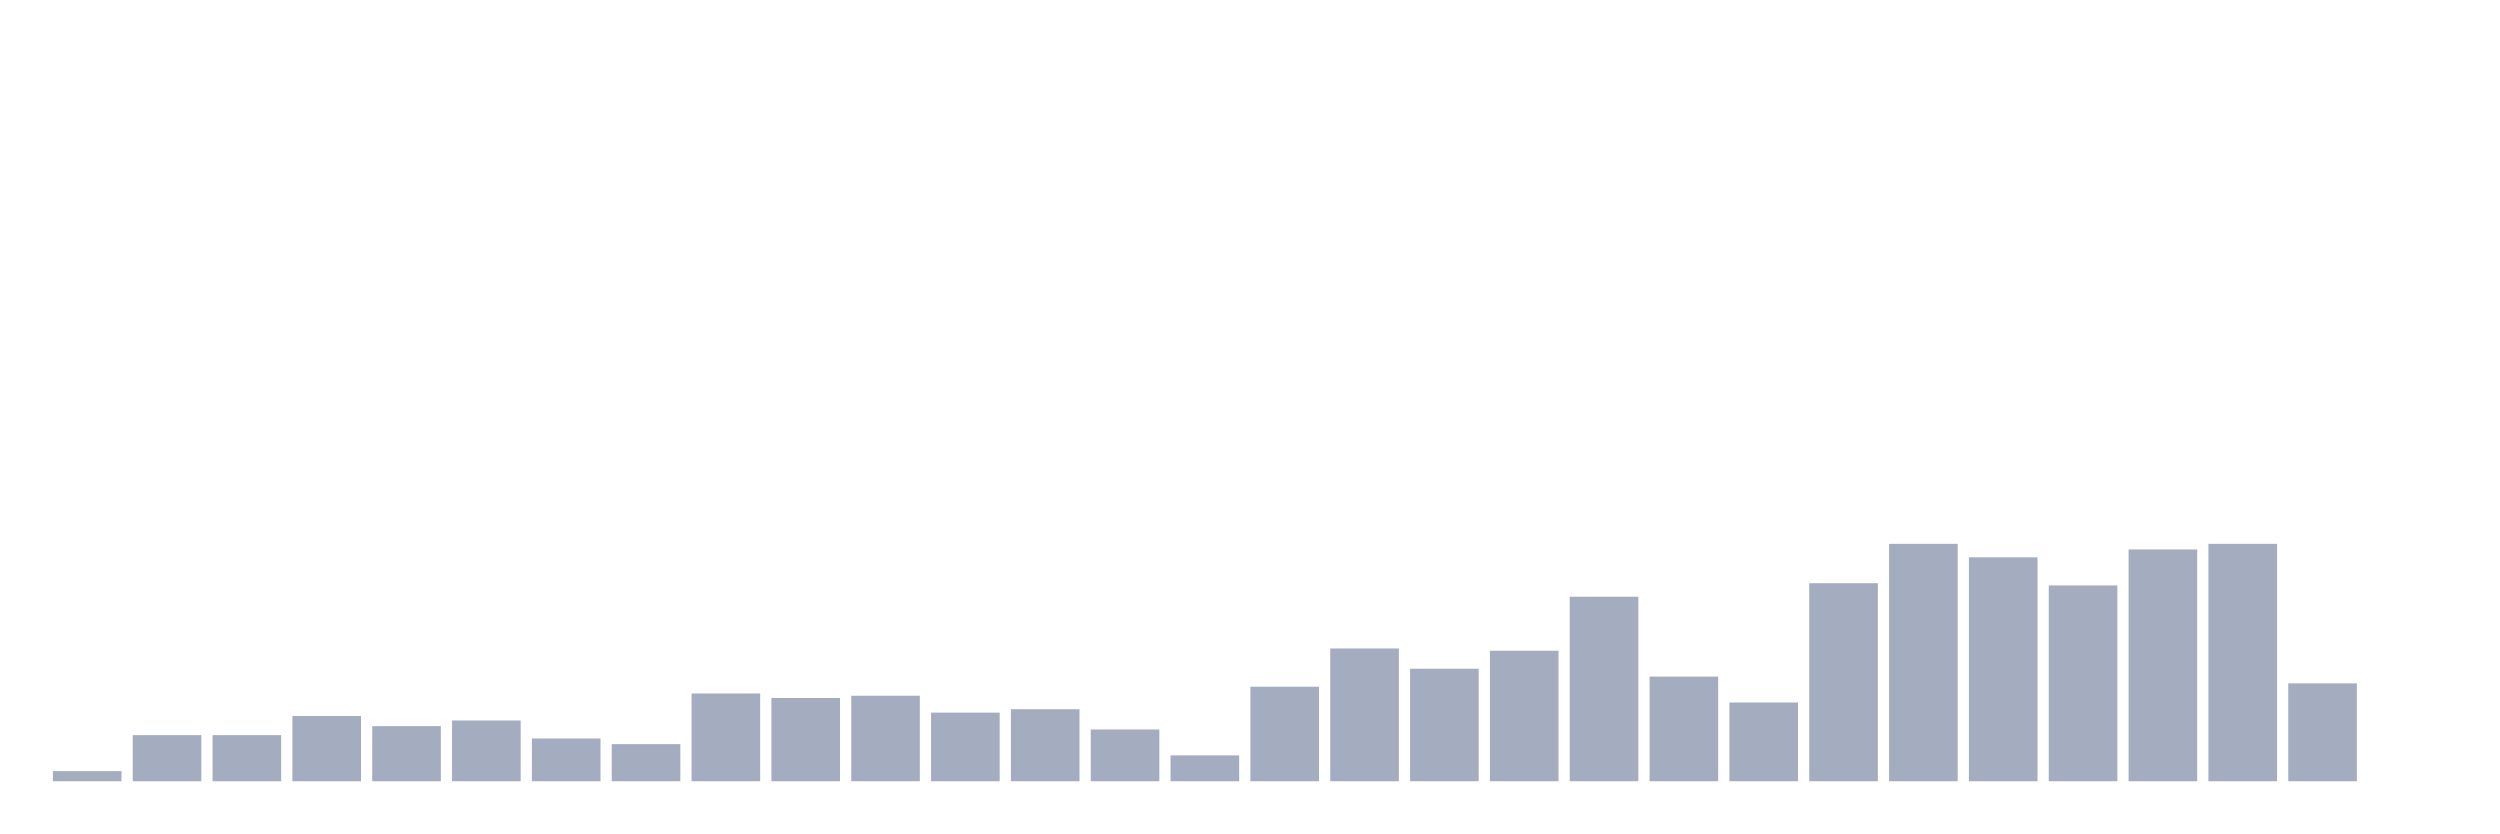
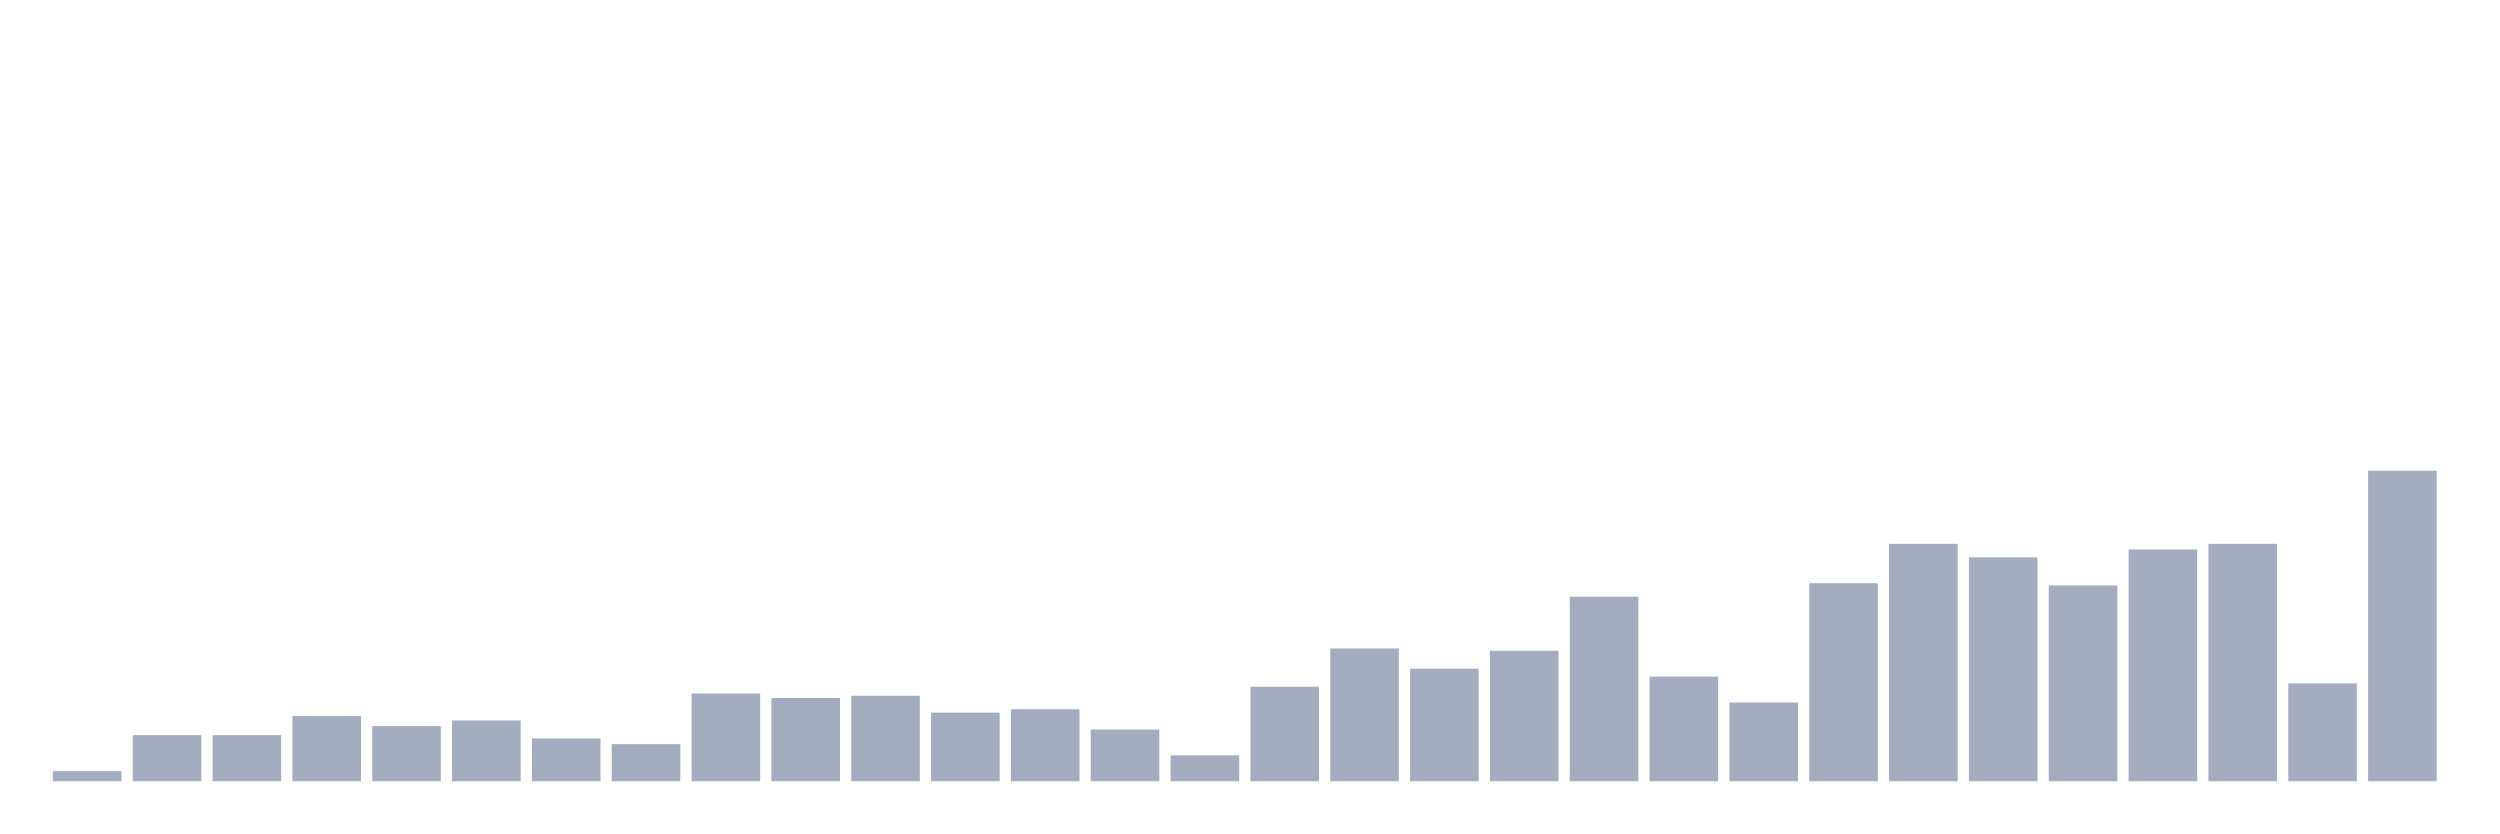
<svg xmlns="http://www.w3.org/2000/svg" viewBox="0 0 480 160">
  <g transform="translate(10,10)">
    <rect class="bar" x="0.153" width="13.175" y="138.056" height="1.944" fill="rgb(164,173,192)" />
    <rect class="bar" x="15.482" width="13.175" y="131.142" height="8.858" fill="rgb(164,173,192)" />
    <rect class="bar" x="30.81" width="13.175" y="131.142" height="8.858" fill="rgb(164,173,192)" />
    <rect class="bar" x="46.138" width="13.175" y="127.469" height="12.531" fill="rgb(164,173,192)" />
    <rect class="bar" x="61.466" width="13.175" y="129.414" height="10.586" fill="rgb(164,173,192)" />
    <rect class="bar" x="76.794" width="13.175" y="128.333" height="11.667" fill="rgb(164,173,192)" />
    <rect class="bar" x="92.123" width="13.175" y="131.79" height="8.21" fill="rgb(164,173,192)" />
    <rect class="bar" x="107.451" width="13.175" y="132.87" height="7.13" fill="rgb(164,173,192)" />
    <rect class="bar" x="122.779" width="13.175" y="123.148" height="16.852" fill="rgb(164,173,192)" />
    <rect class="bar" x="138.107" width="13.175" y="124.012" height="15.988" fill="rgb(164,173,192)" />
    <rect class="bar" x="153.436" width="13.175" y="123.58" height="16.42" fill="rgb(164,173,192)" />
    <rect class="bar" x="168.764" width="13.175" y="126.821" height="13.179" fill="rgb(164,173,192)" />
    <rect class="bar" x="184.092" width="13.175" y="126.173" height="13.827" fill="rgb(164,173,192)" />
    <rect class="bar" x="199.42" width="13.175" y="130.062" height="9.938" fill="rgb(164,173,192)" />
    <rect class="bar" x="214.748" width="13.175" y="135.031" height="4.969" fill="rgb(164,173,192)" />
    <rect class="bar" x="230.077" width="13.175" y="121.852" height="18.148" fill="rgb(164,173,192)" />
    <rect class="bar" x="245.405" width="13.175" y="114.506" height="25.494" fill="rgb(164,173,192)" />
    <rect class="bar" x="260.733" width="13.175" y="118.395" height="21.605" fill="rgb(164,173,192)" />
    <rect class="bar" x="276.061" width="13.175" y="114.938" height="25.062" fill="rgb(164,173,192)" />
    <rect class="bar" x="291.39" width="13.175" y="104.568" height="35.432" fill="rgb(164,173,192)" />
    <rect class="bar" x="306.718" width="13.175" y="119.907" height="20.093" fill="rgb(164,173,192)" />
    <rect class="bar" x="322.046" width="13.175" y="124.877" height="15.123" fill="rgb(164,173,192)" />
    <rect class="bar" x="337.374" width="13.175" y="101.975" height="38.025" fill="rgb(164,173,192)" />
    <rect class="bar" x="352.702" width="13.175" y="94.414" height="45.586" fill="rgb(164,173,192)" />
    <rect class="bar" x="368.031" width="13.175" y="97.006" height="42.994" fill="rgb(164,173,192)" />
    <rect class="bar" x="383.359" width="13.175" y="102.407" height="37.593" fill="rgb(164,173,192)" />
    <rect class="bar" x="398.687" width="13.175" y="95.494" height="44.506" fill="rgb(164,173,192)" />
    <rect class="bar" x="414.015" width="13.175" y="94.414" height="45.586" fill="rgb(164,173,192)" />
    <rect class="bar" x="429.344" width="13.175" y="121.204" height="18.796" fill="rgb(164,173,192)" />
-     <rect class="bar" x="444.672" width="13.175" y="140" height="0" fill="rgb(164,173,192)" />
+     <rect class="bar" x="444.672" width="13.175" y="80.37" height="59.63" fill="rgb(164,173,192)" />
  </g>
</svg>
